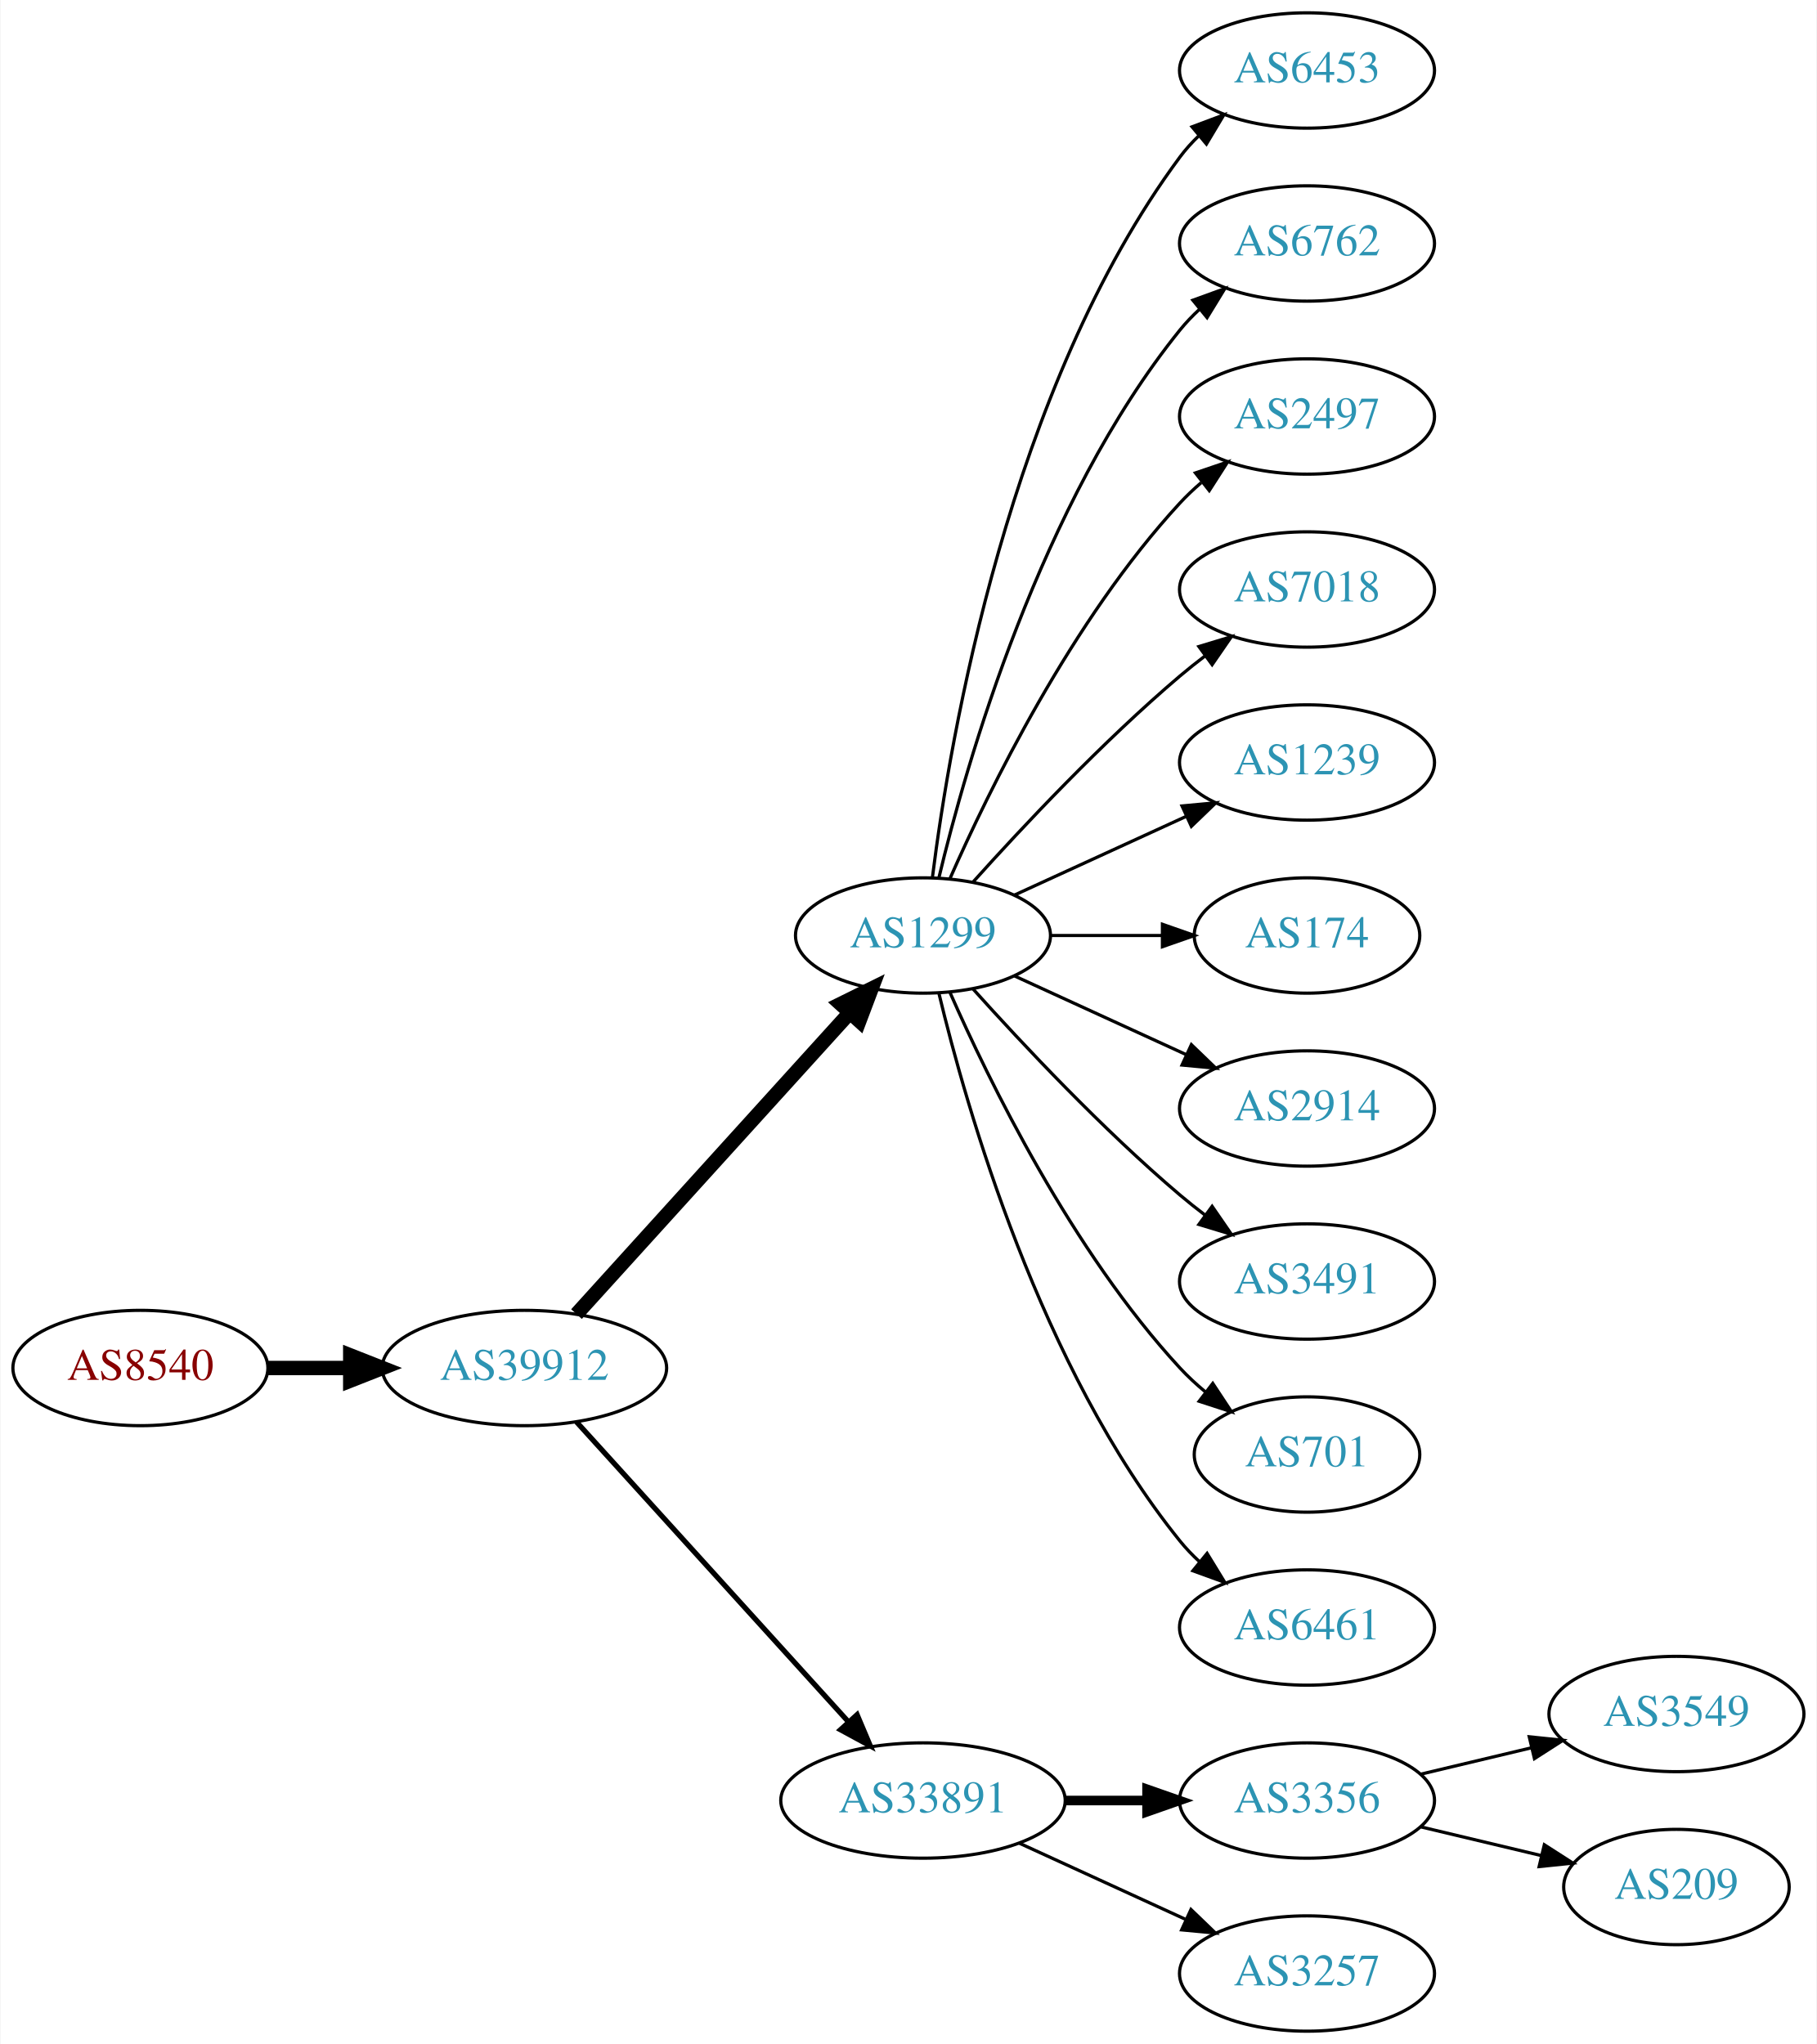
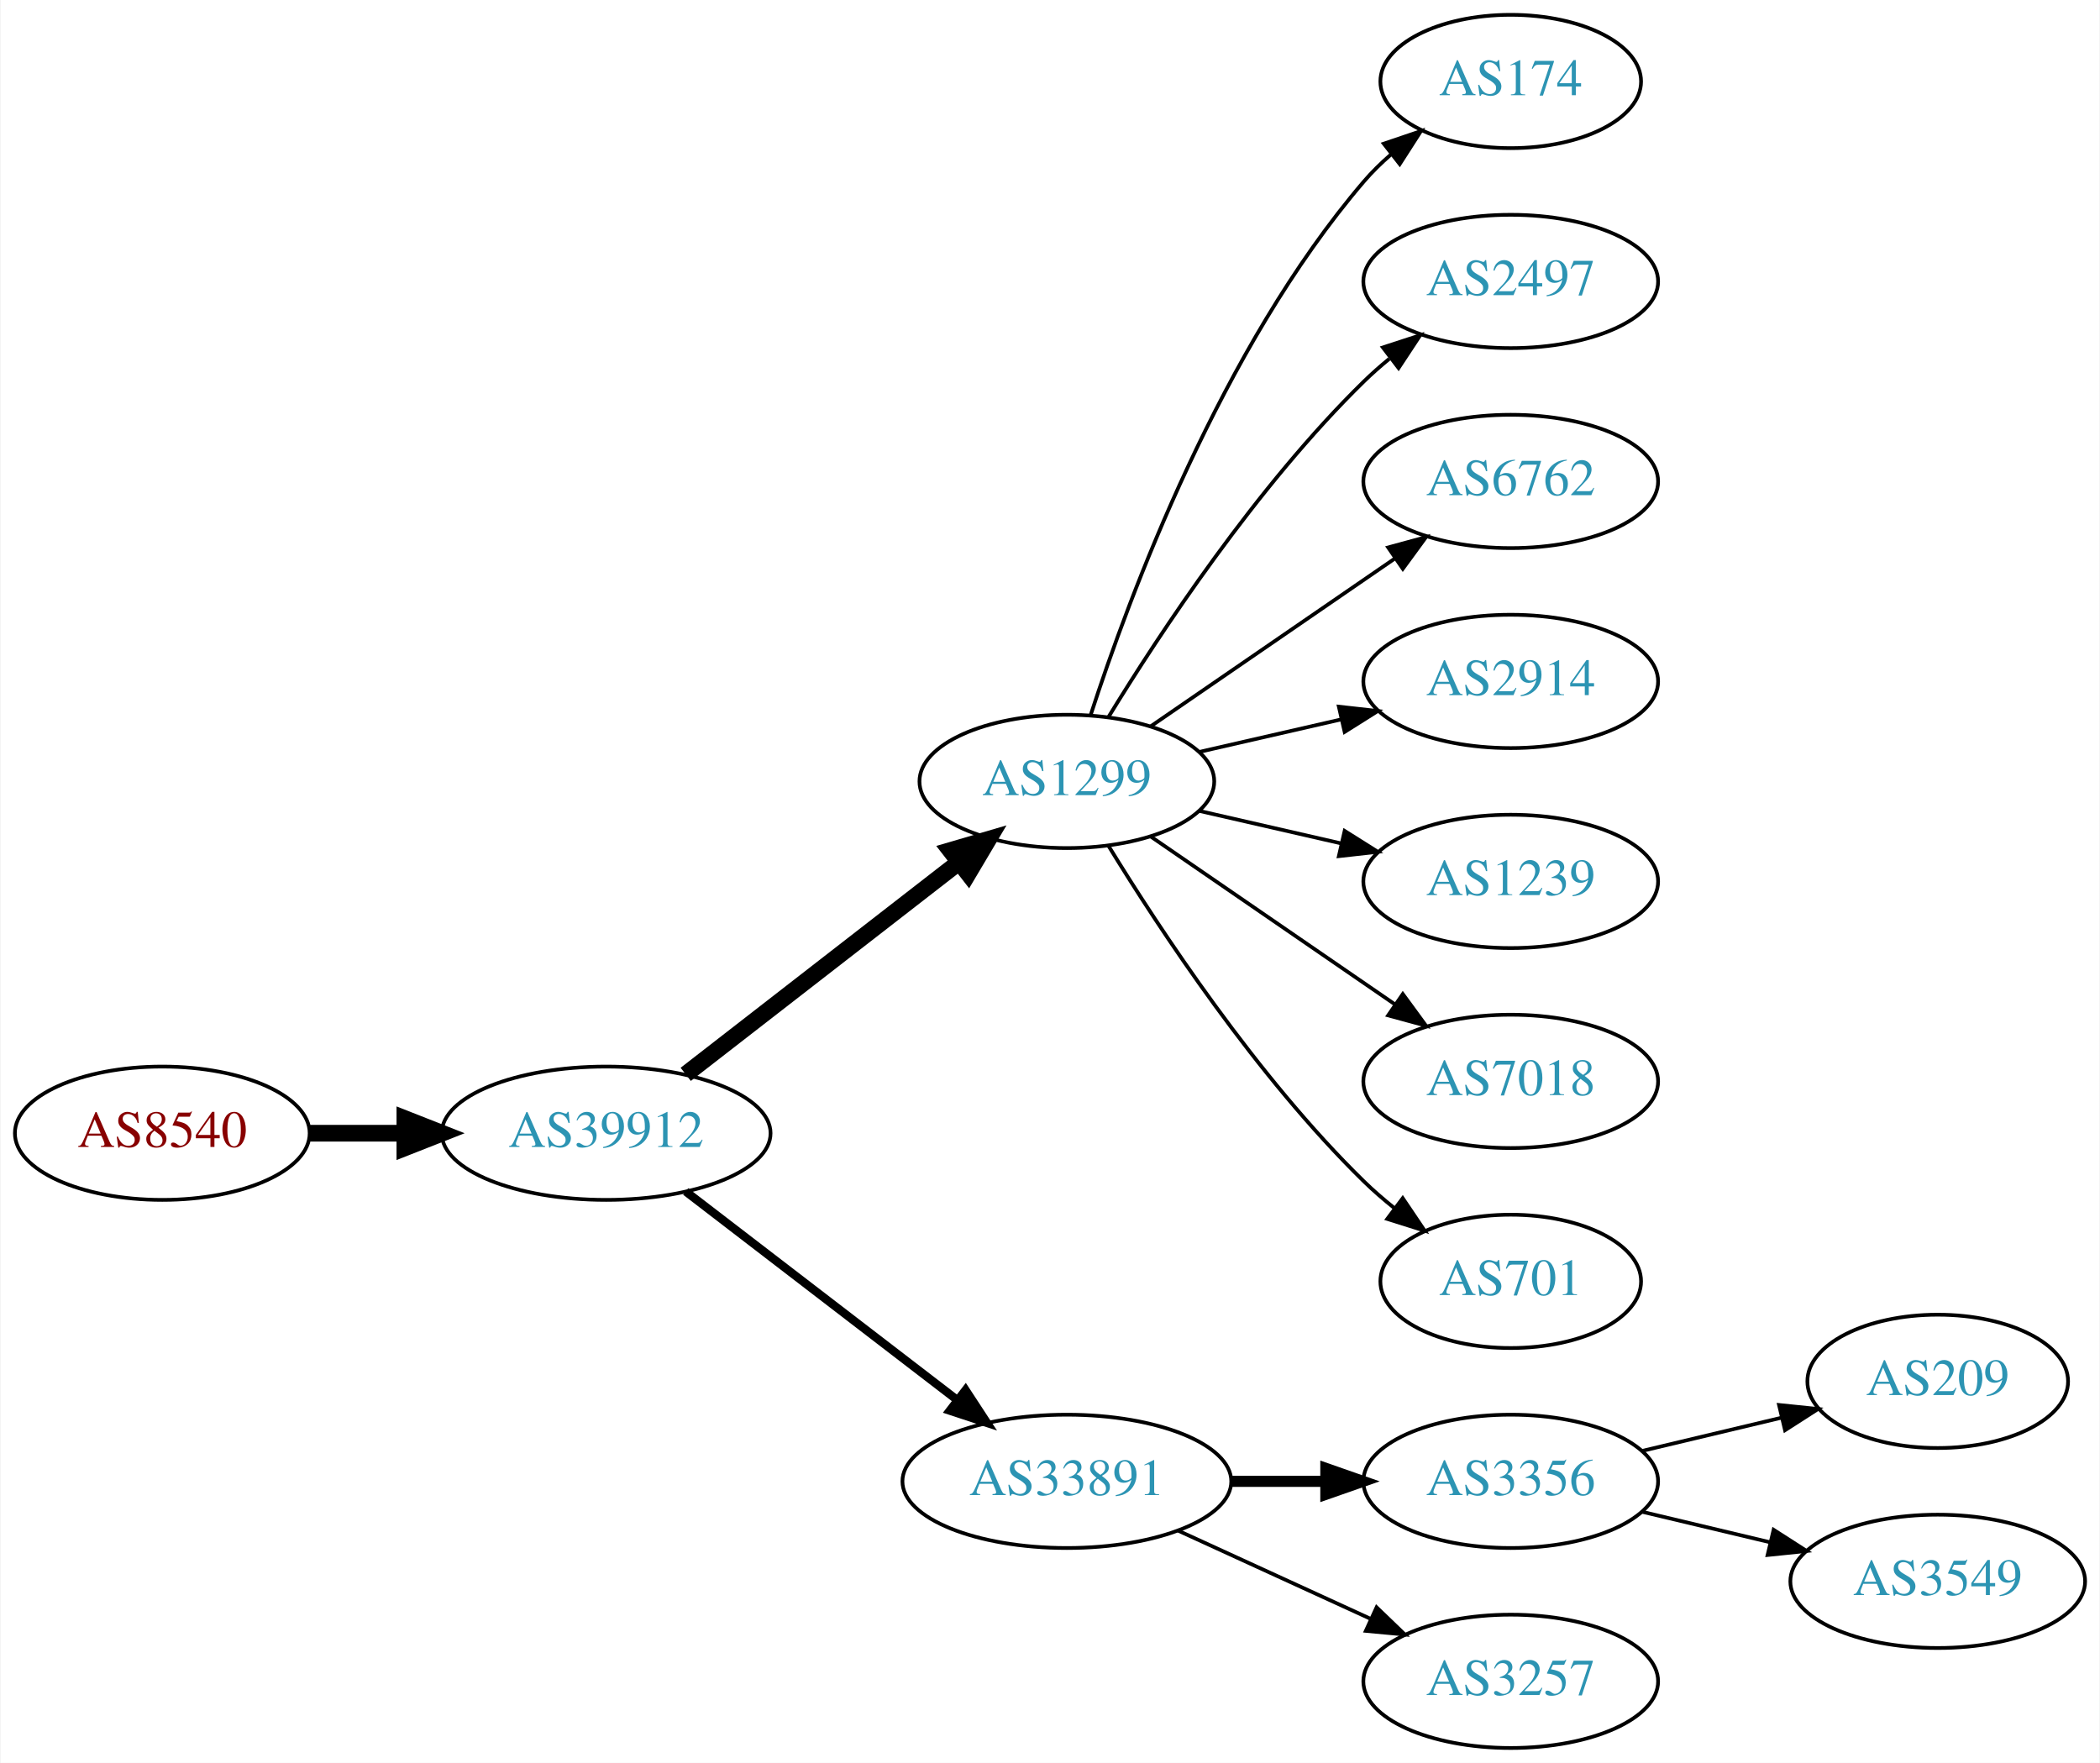
- <svg xmlns="http://www.w3.org/2000/svg" xmlns:xlink="http://www.w3.org/1999/xlink" width="567pt" height="638pt" viewBox="0.00 0.00 566.66 638.00">
-   <g id="graph0" class="graph" transform="scale(1 1) rotate(0) translate(4 634)">
-     <polygon fill="white" stroke="none" points="-4,4 -4,-634 562.663,-634 562.663,4 -4,4" />
+ <svg xmlns="http://www.w3.org/2000/svg" xmlns:xlink="http://www.w3.org/1999/xlink" width="567pt" height="476pt" viewBox="0.00 0.00 566.66 476.00">
+   <g id="graph0" class="graph" transform="scale(1 1) rotate(0) translate(4 472)">
+     <polygon fill="white" stroke="none" points="-4,4 -4,-472 562.663,-472 562.663,4 -4,4" />
    <g id="node1" class="node">
      <g id="a_node1">
        <a xlink:href="/asn/8540" xlink:title="AS8540 ~ AMA netwoRX GmbH [AT]">
-           <ellipse fill="#ffffff" stroke="black" cx="39.647" cy="-207" rx="39.794" ry="18" />
-           <text text-anchor="middle" x="39.647" y="-203.3" font-family="Times,serif" font-size="14.00" fill="#880000">AS8540</text>
+           <ellipse fill="#ffffff" stroke="black" cx="39.647" cy="-166" rx="39.794" ry="18" />
+           <text text-anchor="middle" x="39.647" y="-162.3" font-family="Times,serif" font-size="14.00" fill="#880000">AS8540</text>
        </a>
      </g>
    </g>
    <g id="node2" class="node">
      <g id="a_node2">
        <a xlink:href="/asn/39912" xlink:title="AS39912 ~ oja.at GmbH [AT]">
-           <ellipse fill="#ffffff" stroke="black" cx="159.489" cy="-207" rx="44.393" ry="18" />
-           <text text-anchor="middle" x="159.489" y="-203.3" font-family="Times,serif" font-size="14.00" fill="#2c94b3">AS39912</text>
+           <ellipse fill="#ffffff" stroke="black" cx="159.489" cy="-166" rx="44.393" ry="18" />
+           <text text-anchor="middle" x="159.489" y="-162.3" font-family="Times,serif" font-size="14.00" fill="#2c94b3">AS39912</text>
        </a>
      </g>
    </g>
    <g id="edge1" class="edge">
-       <path fill="none" stroke="black" stroke-width="4.5" d="M79.559,-207C87.662,-207 96.337,-207 104.863,-207" />
-       <polygon fill="black" stroke="black" stroke-width="4.5" points="105.141,-210.938 115.141,-207 105.141,-203.063 105.141,-210.938" />
+       <path fill="none" stroke="black" stroke-width="4.5" d="M79.559,-166C87.662,-166 96.337,-166 104.863,-166" />
+       <polygon fill="black" stroke="black" stroke-width="4.5" points="105.141,-169.938 115.141,-166 105.141,-162.063 105.141,-169.938" />
    </g>
    <g id="node3" class="node">
      <g id="a_node3">
        <a xlink:href="/asn/1299" xlink:title="AS1299 ~ Telia Carrier [EU]">
-           <ellipse fill="#ffffff" stroke="black" cx="283.881" cy="-342" rx="39.794" ry="18" />
-           <text text-anchor="middle" x="283.881" y="-338.3" font-family="Times,serif" font-size="14.00" fill="#2c94b3">AS1299</text>
+           <ellipse fill="#ffffff" stroke="black" cx="283.881" cy="-261" rx="39.794" ry="18" />
+           <text text-anchor="middle" x="283.881" y="-257.3" font-family="Times,serif" font-size="14.00" fill="#2c94b3">AS1299</text>
        </a>
      </g>
    </g>
    <g id="edge2" class="edge">
-       <path fill="none" stroke="black" stroke-width="4.5" d="M175.743,-223.825C197.206,-247.499 236.437,-290.771 261.004,-317.87" />
-       <polygon fill="black" stroke="black" stroke-width="4.5" points="258.186,-320.623 267.82,-325.387 264.02,-315.334 258.186,-320.623" />
+       <path fill="none" stroke="black" stroke-width="4.5" d="M180.975,-181.901C201.129,-197.544 232.065,-221.557 254.565,-239.021" />
+       <polygon fill="black" stroke="black" stroke-width="4.5" points="252.422,-242.342 262.736,-245.363 257.251,-236.121 252.422,-242.342" />
    </g>
    <g id="node4" class="node">
      <g id="a_node4">
        <a xlink:href="/asn/33891" xlink:title="AS33891 ~ CORE-BACKBONE GMBH GLOBAL NETWORK [DE]">
          <ellipse fill="#ffffff" stroke="black" cx="283.881" cy="-72" rx="44.393" ry="18" />
          <text text-anchor="middle" x="283.881" y="-68.3" font-family="Times,serif" font-size="14.00" fill="#2c94b3">AS33891</text>
        </a>
      </g>
    </g>
    <g id="edge3" class="edge">
-       <path fill="none" stroke="black" stroke-width="1.636" d="M175.743,-190.175C197.089,-166.63 236.011,-123.698 260.603,-96.574" />
-       <polygon fill="black" stroke="black" stroke-width="1.636" points="263.312,-98.796 267.435,-89.037 258.126,-94.095 263.312,-98.796" />
+       <path fill="none" stroke="black" stroke-width="2.25" d="M180.975,-150.267C201.008,-134.88 231.695,-111.312 254.16,-94.058" />
+       <polygon fill="black" stroke="black" stroke-width="2.25" points="256.53,-96.652 262.329,-87.785 252.266,-91.1 256.53,-96.652" />
    </g>
    <g id="node5" class="node">
      <g id="a_node5">
-         <a xlink:href="/asn/6453" xlink:title="AS6453 ~ TATA COMMUNICATIONS (AMERICA) INC [US]">
-           <ellipse fill="#ffffff" stroke="black" cx="403.724" cy="-612" rx="39.794" ry="18" />
-           <text text-anchor="middle" x="403.724" y="-608.3" font-family="Times,serif" font-size="14.00" fill="#2c94b3">AS6453</text>
+         <a xlink:href="/asn/174" xlink:title="AS174 ~ Cogent Communications [US]">
+           <ellipse fill="#ffffff" stroke="black" cx="403.724" cy="-450" rx="35.194" ry="18" />
+           <text text-anchor="middle" x="403.724" y="-446.3" font-family="Times,serif" font-size="14.00" fill="#2c94b3">AS174</text>
        </a>
      </g>
    </g>
    <g id="edge4" class="edge">
-       <path fill="none" stroke="black" d="M286.84,-360.265C292.247,-403.329 310.693,-513.002 364.077,-585 365.814,-587.342 367.816,-589.555 369.975,-591.63" />
-       <polygon fill="black" stroke="black" points="367.849,-594.414 377.768,-598.137 372.335,-589.041 367.849,-594.414" />
+       <path fill="none" stroke="black" d="M290.328,-278.991C300.642,-310.816 325.505,-377.927 364.077,-423 366.259,-425.55 368.733,-427.975 371.35,-430.251" />
+       <polygon fill="black" stroke="black" points="369.446,-433.204 379.48,-436.603 373.755,-427.688 369.446,-433.204" />
    </g>
    <g id="node6" class="node">
      <g id="a_node6">
-         <a xlink:href="/asn/6762" xlink:title="AS6762 ~ TELECOM ITALIA SPARKLE S.p.A. [IT]">
-           <ellipse fill="#ffffff" stroke="black" cx="403.724" cy="-558" rx="39.794" ry="18" />
-           <text text-anchor="middle" x="403.724" y="-554.3" font-family="Times,serif" font-size="14.00" fill="#2c94b3">AS6762</text>
+         <a xlink:href="/asn/2497" xlink:title="AS2497 ~ Internet Initiative Japan Inc. [JP]">
+           <ellipse fill="#ffffff" stroke="black" cx="403.724" cy="-396" rx="39.794" ry="18" />
+           <text text-anchor="middle" x="403.724" y="-392.3" font-family="Times,serif" font-size="14.00" fill="#2c94b3">AS2497</text>
        </a>
      </g>
    </g>
    <g id="edge5" class="edge">
-       <path fill="none" stroke="black" d="M288.808,-359.882C297.366,-395.609 320.515,-477.008 364.077,-531 365.908,-533.269 367.978,-535.43 370.185,-537.468" />
-       <polygon fill="black" stroke="black" points="368.108,-540.291 378.066,-543.906 372.536,-534.869 368.108,-540.291" />
+       <path fill="none" stroke="black" d="M295.147,-278.44C308.955,-300.991 335.144,-340.722 364.077,-369 366.217,-371.092 368.535,-373.137 370.934,-375.106" />
+       <polygon fill="black" stroke="black" points="369.201,-378.185 379.276,-381.464 373.445,-372.618 369.201,-378.185" />
    </g>
    <g id="node7" class="node">
      <g id="a_node7">
-         <a xlink:href="/asn/2497" xlink:title="AS2497 ~ Internet Initiative Japan Inc. [JP]">
-           <ellipse fill="#ffffff" stroke="black" cx="403.724" cy="-504" rx="39.794" ry="18" />
-           <text text-anchor="middle" x="403.724" y="-500.3" font-family="Times,serif" font-size="14.00" fill="#2c94b3">AS2497</text>
+         <a xlink:href="/asn/6762" xlink:title="AS6762 ~ TELECOM ITALIA SPARKLE S.p.A. [IT]">
+           <ellipse fill="#ffffff" stroke="black" cx="403.724" cy="-342" rx="39.794" ry="18" />
+           <text text-anchor="middle" x="403.724" y="-338.3" font-family="Times,serif" font-size="14.00" fill="#2c94b3">AS6762</text>
        </a>
      </g>
    </g>
    <g id="edge6" class="edge">
-       <path fill="none" stroke="black" d="M292.297,-359.761C304.365,-387.183 330.337,-440.473 364.077,-477 366.108,-479.198 368.347,-481.319 370.693,-483.34" />
-       <polygon fill="black" stroke="black" points="368.905,-486.386 378.937,-489.794 373.22,-480.874 368.905,-486.386" />
+       <path fill="none" stroke="black" d="M306.495,-275.857C324.984,-288.565 351.798,-306.995 372.427,-321.175" />
+       <polygon fill="black" stroke="black" points="370.624,-324.183 380.848,-326.963 374.589,-318.414 370.624,-324.183" />
    </g>
    <g id="node8" class="node">
      <g id="a_node8">
-         <a xlink:href="/asn/7018" xlink:title="AS7018 ~ AT&amp;T Services, Inc. [US]">
-           <ellipse fill="#ffffff" stroke="black" cx="403.724" cy="-450" rx="39.794" ry="18" />
-           <text text-anchor="middle" x="403.724" y="-446.3" font-family="Times,serif" font-size="14.00" fill="#2c94b3">AS7018</text>
-         </a>
-       </g>
-     </g>
-     <g id="edge7" class="edge">
-       <path fill="none" stroke="black" d="M299.527,-358.725C314.828,-375.765 339.925,-402.523 364.077,-423 366.574,-425.117 369.235,-427.232 371.946,-429.293" />
-       <polygon fill="black" stroke="black" points="369.983,-432.194 380.123,-435.266 374.112,-426.541 369.983,-432.194" />
-     </g>
-     <g id="node9" class="node">
-       <g id="a_node9">
-         <a xlink:href="/asn/1239" xlink:title="AS1239 ~ Sprint [US]">
-           <ellipse fill="#ffffff" stroke="black" cx="403.724" cy="-396" rx="39.794" ry="18" />
-           <text text-anchor="middle" x="403.724" y="-392.3" font-family="Times,serif" font-size="14.00" fill="#2c94b3">AS1239</text>
-         </a>
-       </g>
-     </g>
-     <g id="edge8" class="edge">
-       <path fill="none" stroke="black" d="M312.51,-354.661C328.467,-361.973 348.738,-371.261 366.02,-379.181" />
-       <polygon fill="black" stroke="black" points="364.719,-382.435 375.268,-383.419 367.635,-376.071 364.719,-382.435" />
-     </g>
-     <g id="node10" class="node">
-       <g id="a_node10">
-         <a xlink:href="/asn/174" xlink:title="AS174 ~ Cogent Communications [US]">
-           <ellipse fill="#ffffff" stroke="black" cx="403.724" cy="-342" rx="35.194" ry="18" />
-           <text text-anchor="middle" x="403.724" y="-338.3" font-family="Times,serif" font-size="14.00" fill="#2c94b3">AS174</text>
-         </a>
-       </g>
-     </g>
-     <g id="edge9" class="edge">
-       <path fill="none" stroke="black" d="M323.794,-342C334.881,-342 347.04,-342 358.422,-342" />
-       <polygon fill="black" stroke="black" points="358.604,-345.5 368.604,-342 358.604,-338.5 358.604,-345.5" />
-     </g>
-     <g id="node11" class="node">
-       <g id="a_node11">
        <a xlink:href="/asn/2914" xlink:title="AS2914 ~ NTT America, Inc. [US]">
          <ellipse fill="#ffffff" stroke="black" cx="403.724" cy="-288" rx="39.794" ry="18" />
          <text text-anchor="middle" x="403.724" y="-284.3" font-family="Times,serif" font-size="14.00" fill="#2c94b3">AS2914</text>
        </a>
      </g>
    </g>
+     <g id="edge7" class="edge">
+       <path fill="none" stroke="black" d="M319.6,-268.955C331.6,-271.704 345.221,-274.825 357.914,-277.733" />
+       <polygon fill="black" stroke="black" points="357.316,-281.187 367.845,-280.009 358.88,-274.364 357.316,-281.187" />
+     </g>
+     <g id="node9" class="node">
+       <g id="a_node9">
+         <a xlink:href="/asn/1239" xlink:title="AS1239 ~ Sprint [US]">
+           <ellipse fill="#ffffff" stroke="black" cx="403.724" cy="-234" rx="39.794" ry="18" />
+           <text text-anchor="middle" x="403.724" y="-230.3" font-family="Times,serif" font-size="14.00" fill="#2c94b3">AS1239</text>
+         </a>
+       </g>
+     </g>
+     <g id="edge8" class="edge">
+       <path fill="none" stroke="black" d="M319.6,-253.045C331.6,-250.296 345.221,-247.175 357.914,-244.267" />
+       <polygon fill="black" stroke="black" points="358.88,-247.636 367.845,-241.991 357.316,-240.813 358.88,-247.636" />
+     </g>
+     <g id="node10" class="node">
+       <g id="a_node10">
+         <a xlink:href="/asn/7018" xlink:title="AS7018 ~ AT&amp;T Services, Inc. [US]">
+           <ellipse fill="#ffffff" stroke="black" cx="403.724" cy="-180" rx="39.794" ry="18" />
+           <text text-anchor="middle" x="403.724" y="-176.3" font-family="Times,serif" font-size="14.00" fill="#2c94b3">AS7018</text>
+         </a>
+       </g>
+     </g>
+     <g id="edge9" class="edge">
+       <path fill="none" stroke="black" d="M306.495,-246.143C324.984,-233.435 351.798,-215.005 372.427,-200.825" />
+       <polygon fill="black" stroke="black" points="374.589,-203.586 380.848,-195.037 370.624,-197.817 374.589,-203.586" />
+     </g>
+     <g id="node11" class="node">
+       <g id="a_node11">
+         <a xlink:href="/asn/701" xlink:title="AS701 ~ UUNET [US]">
+           <ellipse fill="#ffffff" stroke="black" cx="403.724" cy="-126" rx="35.194" ry="18" />
+           <text text-anchor="middle" x="403.724" y="-122.3" font-family="Times,serif" font-size="14.00" fill="#2c94b3">AS701</text>
+         </a>
+       </g>
+     </g>
    <g id="edge10" class="edge">
-       <path fill="none" stroke="black" d="M312.51,-329.339C328.467,-322.027 348.738,-312.739 366.02,-304.819" />
-       <polygon fill="black" stroke="black" points="367.635,-307.929 375.268,-300.581 364.719,-301.565 367.635,-307.929" />
+       <path fill="none" stroke="black" d="M295.147,-243.56C308.955,-221.009 335.144,-181.278 364.077,-153 366.613,-150.522 369.396,-148.11 372.272,-145.812" />
+       <polygon fill="black" stroke="black" points="374.568,-148.465 380.488,-139.679 370.381,-142.856 374.568,-148.465" />
    </g>
    <g id="node12" class="node">
      <g id="a_node12">
-         <a xlink:href="/asn/3491" xlink:title="AS3491 ~ PCCW Global, Inc. [US]">
-           <ellipse fill="#ffffff" stroke="black" cx="403.724" cy="-234" rx="39.794" ry="18" />
-           <text text-anchor="middle" x="403.724" y="-230.3" font-family="Times,serif" font-size="14.00" fill="#2c94b3">AS3491</text>
-         </a>
-       </g>
-     </g>
-     <g id="edge11" class="edge">
-       <path fill="none" stroke="black" d="M299.527,-325.275C314.828,-308.235 339.925,-281.477 364.077,-261 366.574,-258.883 369.235,-256.768 371.946,-254.707" />
-       <polygon fill="black" stroke="black" points="374.112,-257.459 380.123,-248.734 369.983,-251.806 374.112,-257.459" />
-     </g>
-     <g id="node13" class="node">
-       <g id="a_node13">
-         <a xlink:href="/asn/701" xlink:title="AS701 ~ UUNET [US]">
-           <ellipse fill="#ffffff" stroke="black" cx="403.724" cy="-180" rx="35.194" ry="18" />
-           <text text-anchor="middle" x="403.724" y="-176.3" font-family="Times,serif" font-size="14.00" fill="#2c94b3">AS701</text>
-         </a>
-       </g>
-     </g>
-     <g id="edge12" class="edge">
-       <path fill="none" stroke="black" d="M292.297,-324.239C304.365,-296.817 330.337,-243.527 364.077,-207 366.483,-204.396 369.18,-201.9 372.003,-199.551" />
-       <polygon fill="black" stroke="black" points="374.312,-202.191 380.147,-193.347 370.071,-196.622 374.312,-202.191" />
-     </g>
-     <g id="node14" class="node">
-       <g id="a_node14">
-         <a xlink:href="/asn/6461" xlink:title="AS6461 ~ Zayo Bandwidth [US]">
-           <ellipse fill="#ffffff" stroke="black" cx="403.724" cy="-126" rx="39.794" ry="18" />
-           <text text-anchor="middle" x="403.724" y="-122.3" font-family="Times,serif" font-size="14.00" fill="#2c94b3">AS6461</text>
-         </a>
-       </g>
-     </g>
-     <g id="edge13" class="edge">
-       <path fill="none" stroke="black" d="M288.808,-324.118C297.366,-288.391 320.515,-206.992 364.077,-153 365.908,-150.731 367.978,-148.57 370.185,-146.532" />
-       <polygon fill="black" stroke="black" points="372.536,-149.131 378.066,-140.094 368.108,-143.709 372.536,-149.131" />
-     </g>
-     <g id="node15" class="node">
-       <g id="a_node15">
        <a xlink:href="/asn/3356" xlink:title="AS3356 ~ Level 3 Parent, LLC [US]">
          <ellipse fill="#ffffff" stroke="black" cx="403.724" cy="-72" rx="39.794" ry="18" />
          <text text-anchor="middle" x="403.724" y="-68.3" font-family="Times,serif" font-size="14.00" fill="#2c94b3">AS3356</text>
        </a>
      </g>
    </g>
-     <g id="edge14" class="edge">
+     <g id="edge11" class="edge">
      <path fill="none" stroke="black" stroke-width="3" d="M328.092,-72C336.405,-72 345.168,-72 353.65,-72" />
      <polygon fill="black" stroke="black" stroke-width="3" points="353.809,-75.5 363.809,-72 353.809,-68.5 353.809,-75.5" />
    </g>
-     <g id="node16" class="node">
-       <g id="a_node16">
+     <g id="node13" class="node">
+       <g id="a_node13">
        <a xlink:href="/asn/3257" xlink:title="AS3257 ~ GTT [DE]">
          <ellipse fill="#ffffff" stroke="black" cx="403.724" cy="-18" rx="39.794" ry="18" />
          <text text-anchor="middle" x="403.724" y="-14.3" font-family="Times,serif" font-size="14.00" fill="#2c94b3">AS3257</text>
        </a>
      </g>
    </g>
-     <g id="edge15" class="edge">
+     <g id="edge12" class="edge">
      <path fill="none" stroke="black" d="M314.011,-58.652C329.622,-51.498 349.02,-42.609 365.692,-34.969" />
      <polygon fill="black" stroke="black" points="367.511,-37.986 375.144,-30.638 364.595,-31.622 367.511,-37.986" />
    </g>
-     <g id="node17" class="node">
-       <g id="a_node17">
-         <a xlink:href="/asn/3549" xlink:title="AS3549 ~ Level 3 Parent, LLC [US]">
-           <ellipse fill="#ffffff" stroke="black" cx="519.017" cy="-99" rx="39.794" ry="18" />
-           <text text-anchor="middle" x="519.017" y="-95.3" font-family="Times,serif" font-size="14.00" fill="#2c94b3">AS3549</text>
+     <g id="node14" class="node">
+       <g id="a_node14">
+         <a xlink:href="/asn/209" xlink:title="AS209 ~ CenturyLink Communications, LLC [US]">
+           <ellipse fill="#ffffff" stroke="black" cx="519.017" cy="-99" rx="35.194" ry="18" />
+           <text text-anchor="middle" x="519.017" y="-95.3" font-family="Times,serif" font-size="14.00" fill="#2c94b3">AS209</text>
        </a>
      </g>
    </g>
-     <g id="edge16" class="edge">
-       <path fill="none" stroke="black" d="M439.331,-80.248C450.202,-82.838 462.357,-85.735 473.799,-88.462" />
-       <polygon fill="black" stroke="black" points="473.082,-91.889 483.621,-90.803 474.705,-85.08 473.082,-91.889" />
+     <g id="edge13" class="edge">
+       <path fill="none" stroke="black" d="M439.331,-80.248C451.125,-83.058 464.43,-86.229 476.698,-89.153" />
+       <polygon fill="black" stroke="black" points="476.164,-92.624 486.703,-91.537 477.787,-85.814 476.164,-92.624" />
    </g>
-     <g id="node18" class="node">
-       <g id="a_node18">
-         <a xlink:href="/asn/209" xlink:title="AS209 ~ CenturyLink Communications, LLC [US]">
-           <ellipse fill="#ffffff" stroke="black" cx="519.017" cy="-45" rx="35.194" ry="18" />
-           <text text-anchor="middle" x="519.017" y="-41.3" font-family="Times,serif" font-size="14.00" fill="#2c94b3">AS209</text>
+     <g id="node15" class="node">
+       <g id="a_node15">
+         <a xlink:href="/asn/3549" xlink:title="AS3549 ~ Level 3 Parent, LLC [US]">
+           <ellipse fill="#ffffff" stroke="black" cx="519.017" cy="-45" rx="39.794" ry="18" />
+           <text text-anchor="middle" x="519.017" y="-41.3" font-family="Times,serif" font-size="14.00" fill="#2c94b3">AS3549</text>
        </a>
      </g>
    </g>
-     <g id="edge17" class="edge">
-       <path fill="none" stroke="black" d="M439.331,-63.752C451.125,-60.941 464.43,-57.771 476.698,-54.847" />
-       <polygon fill="black" stroke="black" points="477.787,-58.186 486.703,-52.463 476.164,-51.377 477.787,-58.186" />
+     <g id="edge14" class="edge">
+       <path fill="none" stroke="black" d="M439.331,-63.752C450.202,-61.162 462.357,-58.265 473.799,-55.538" />
+       <polygon fill="black" stroke="black" points="474.705,-58.92 483.621,-53.197 473.082,-52.111 474.705,-58.92" />
    </g>
  </g>
</svg>
